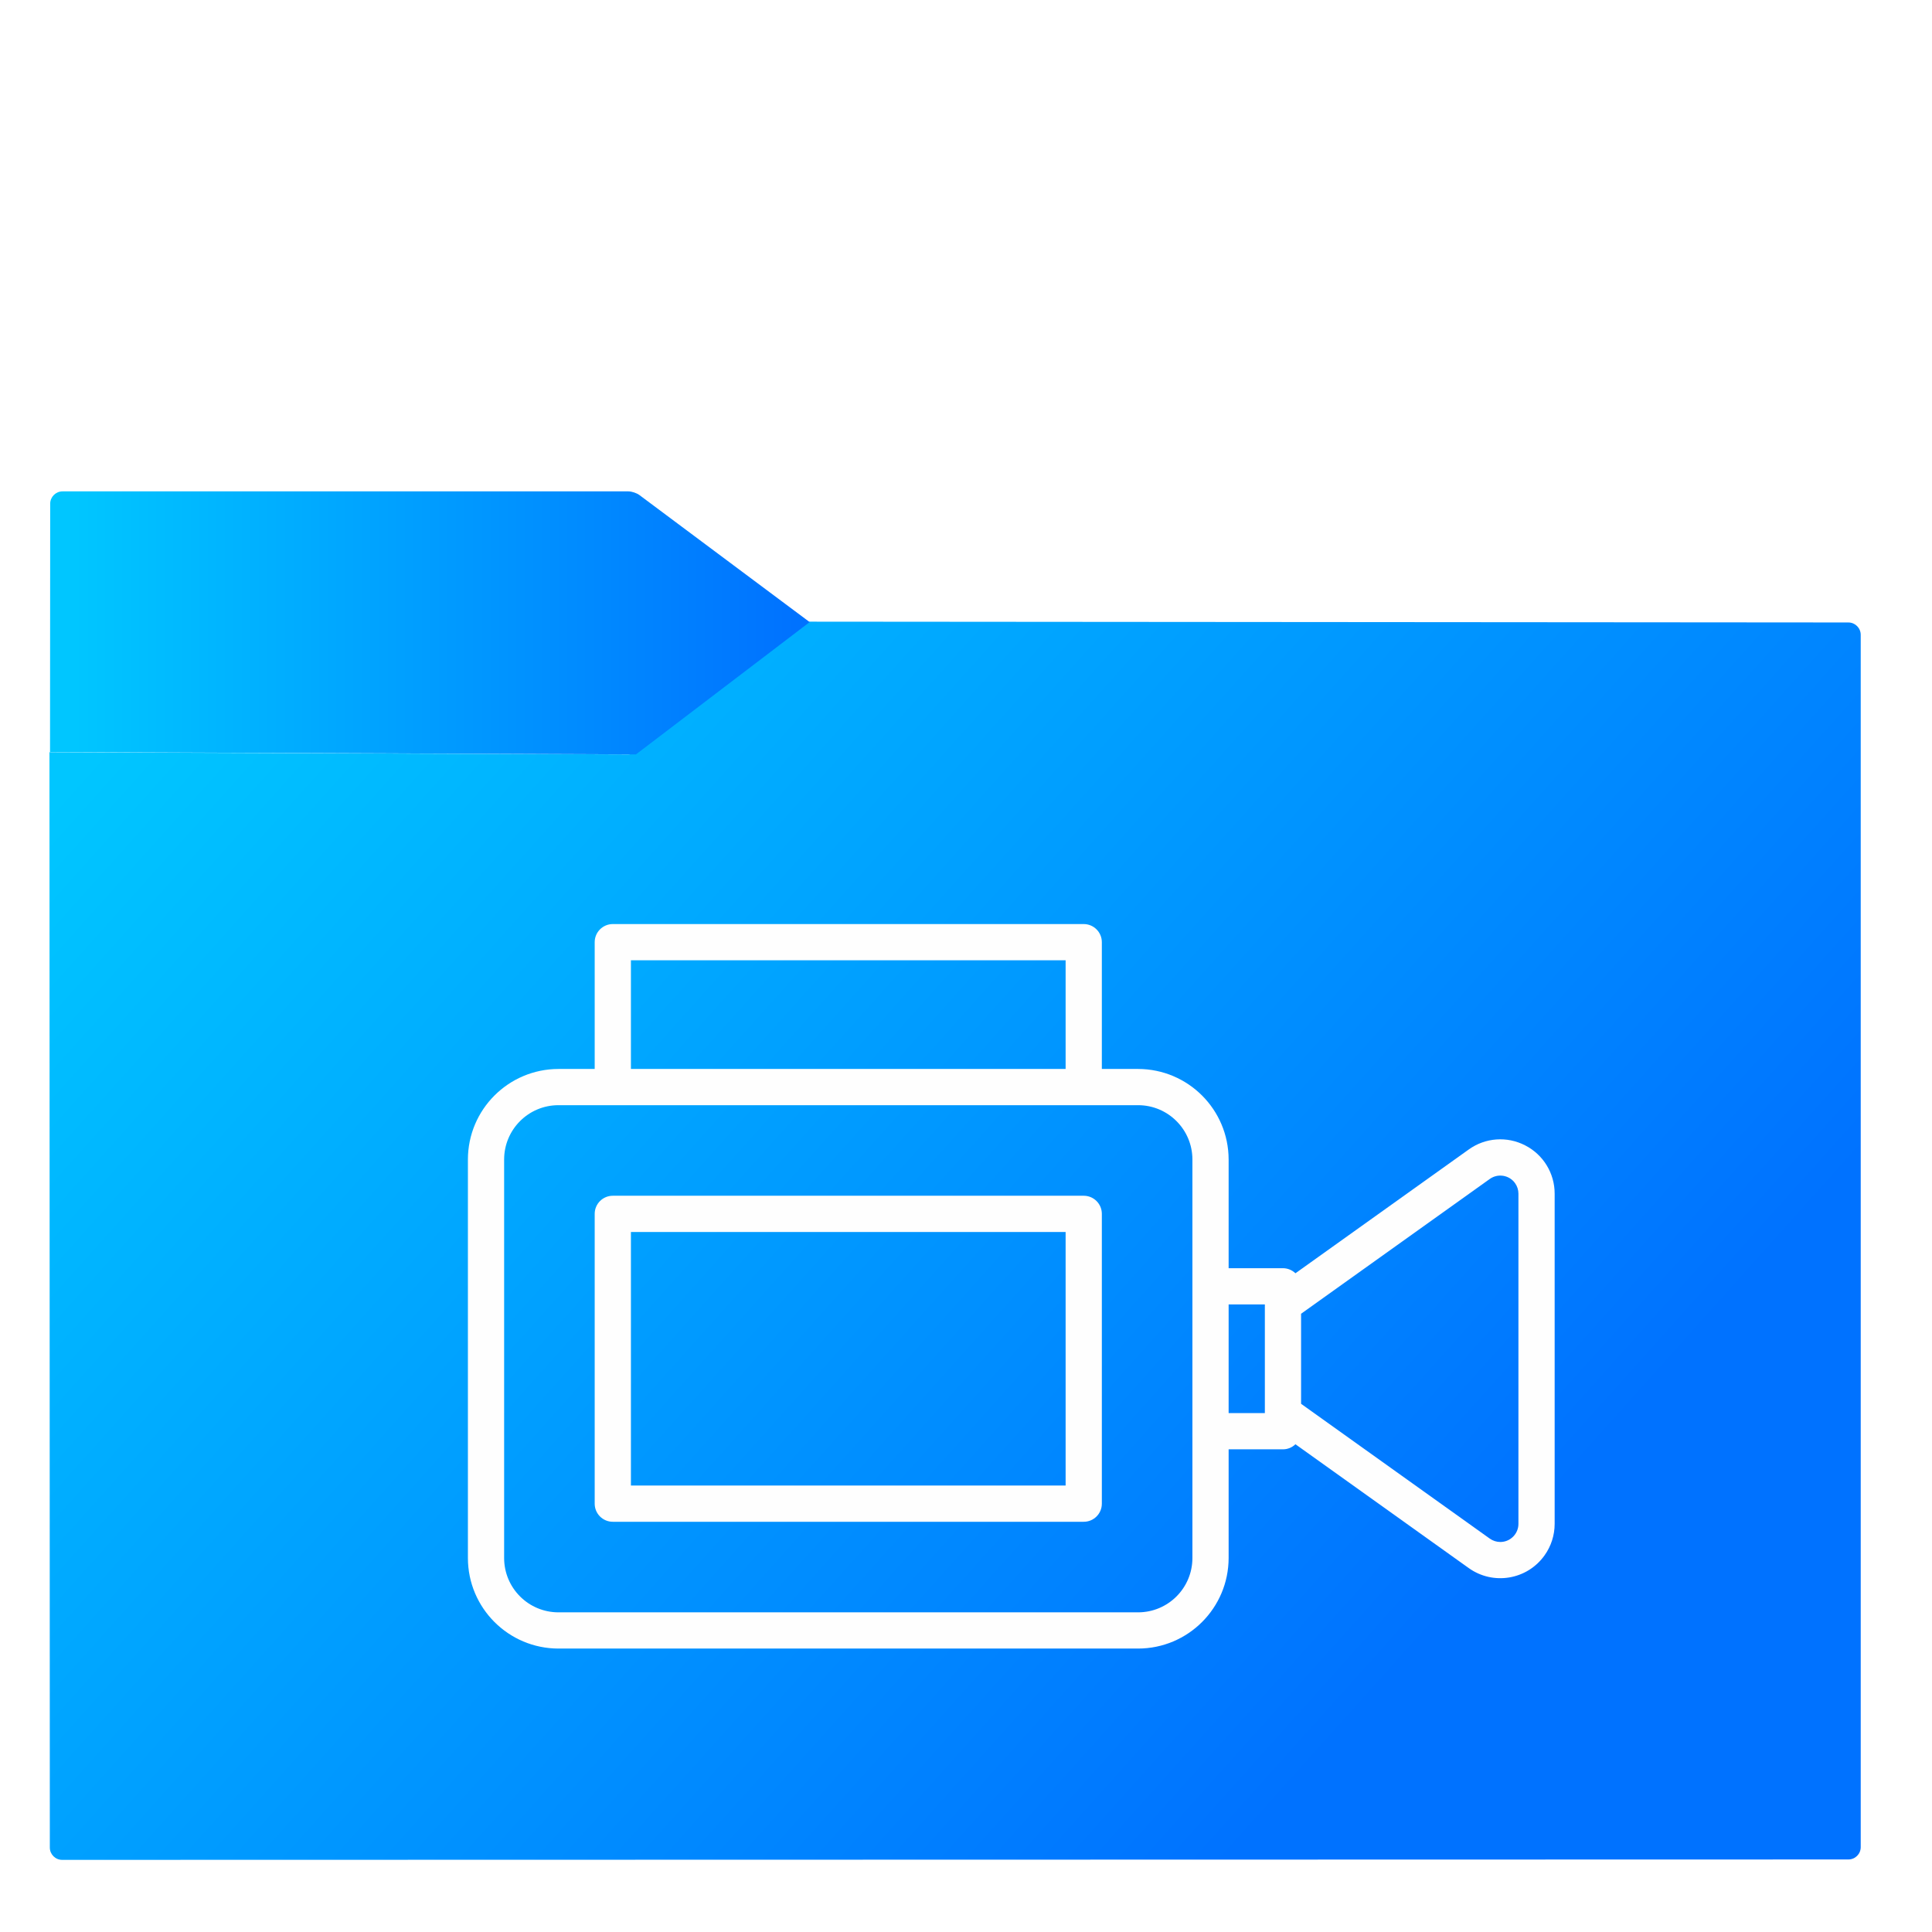
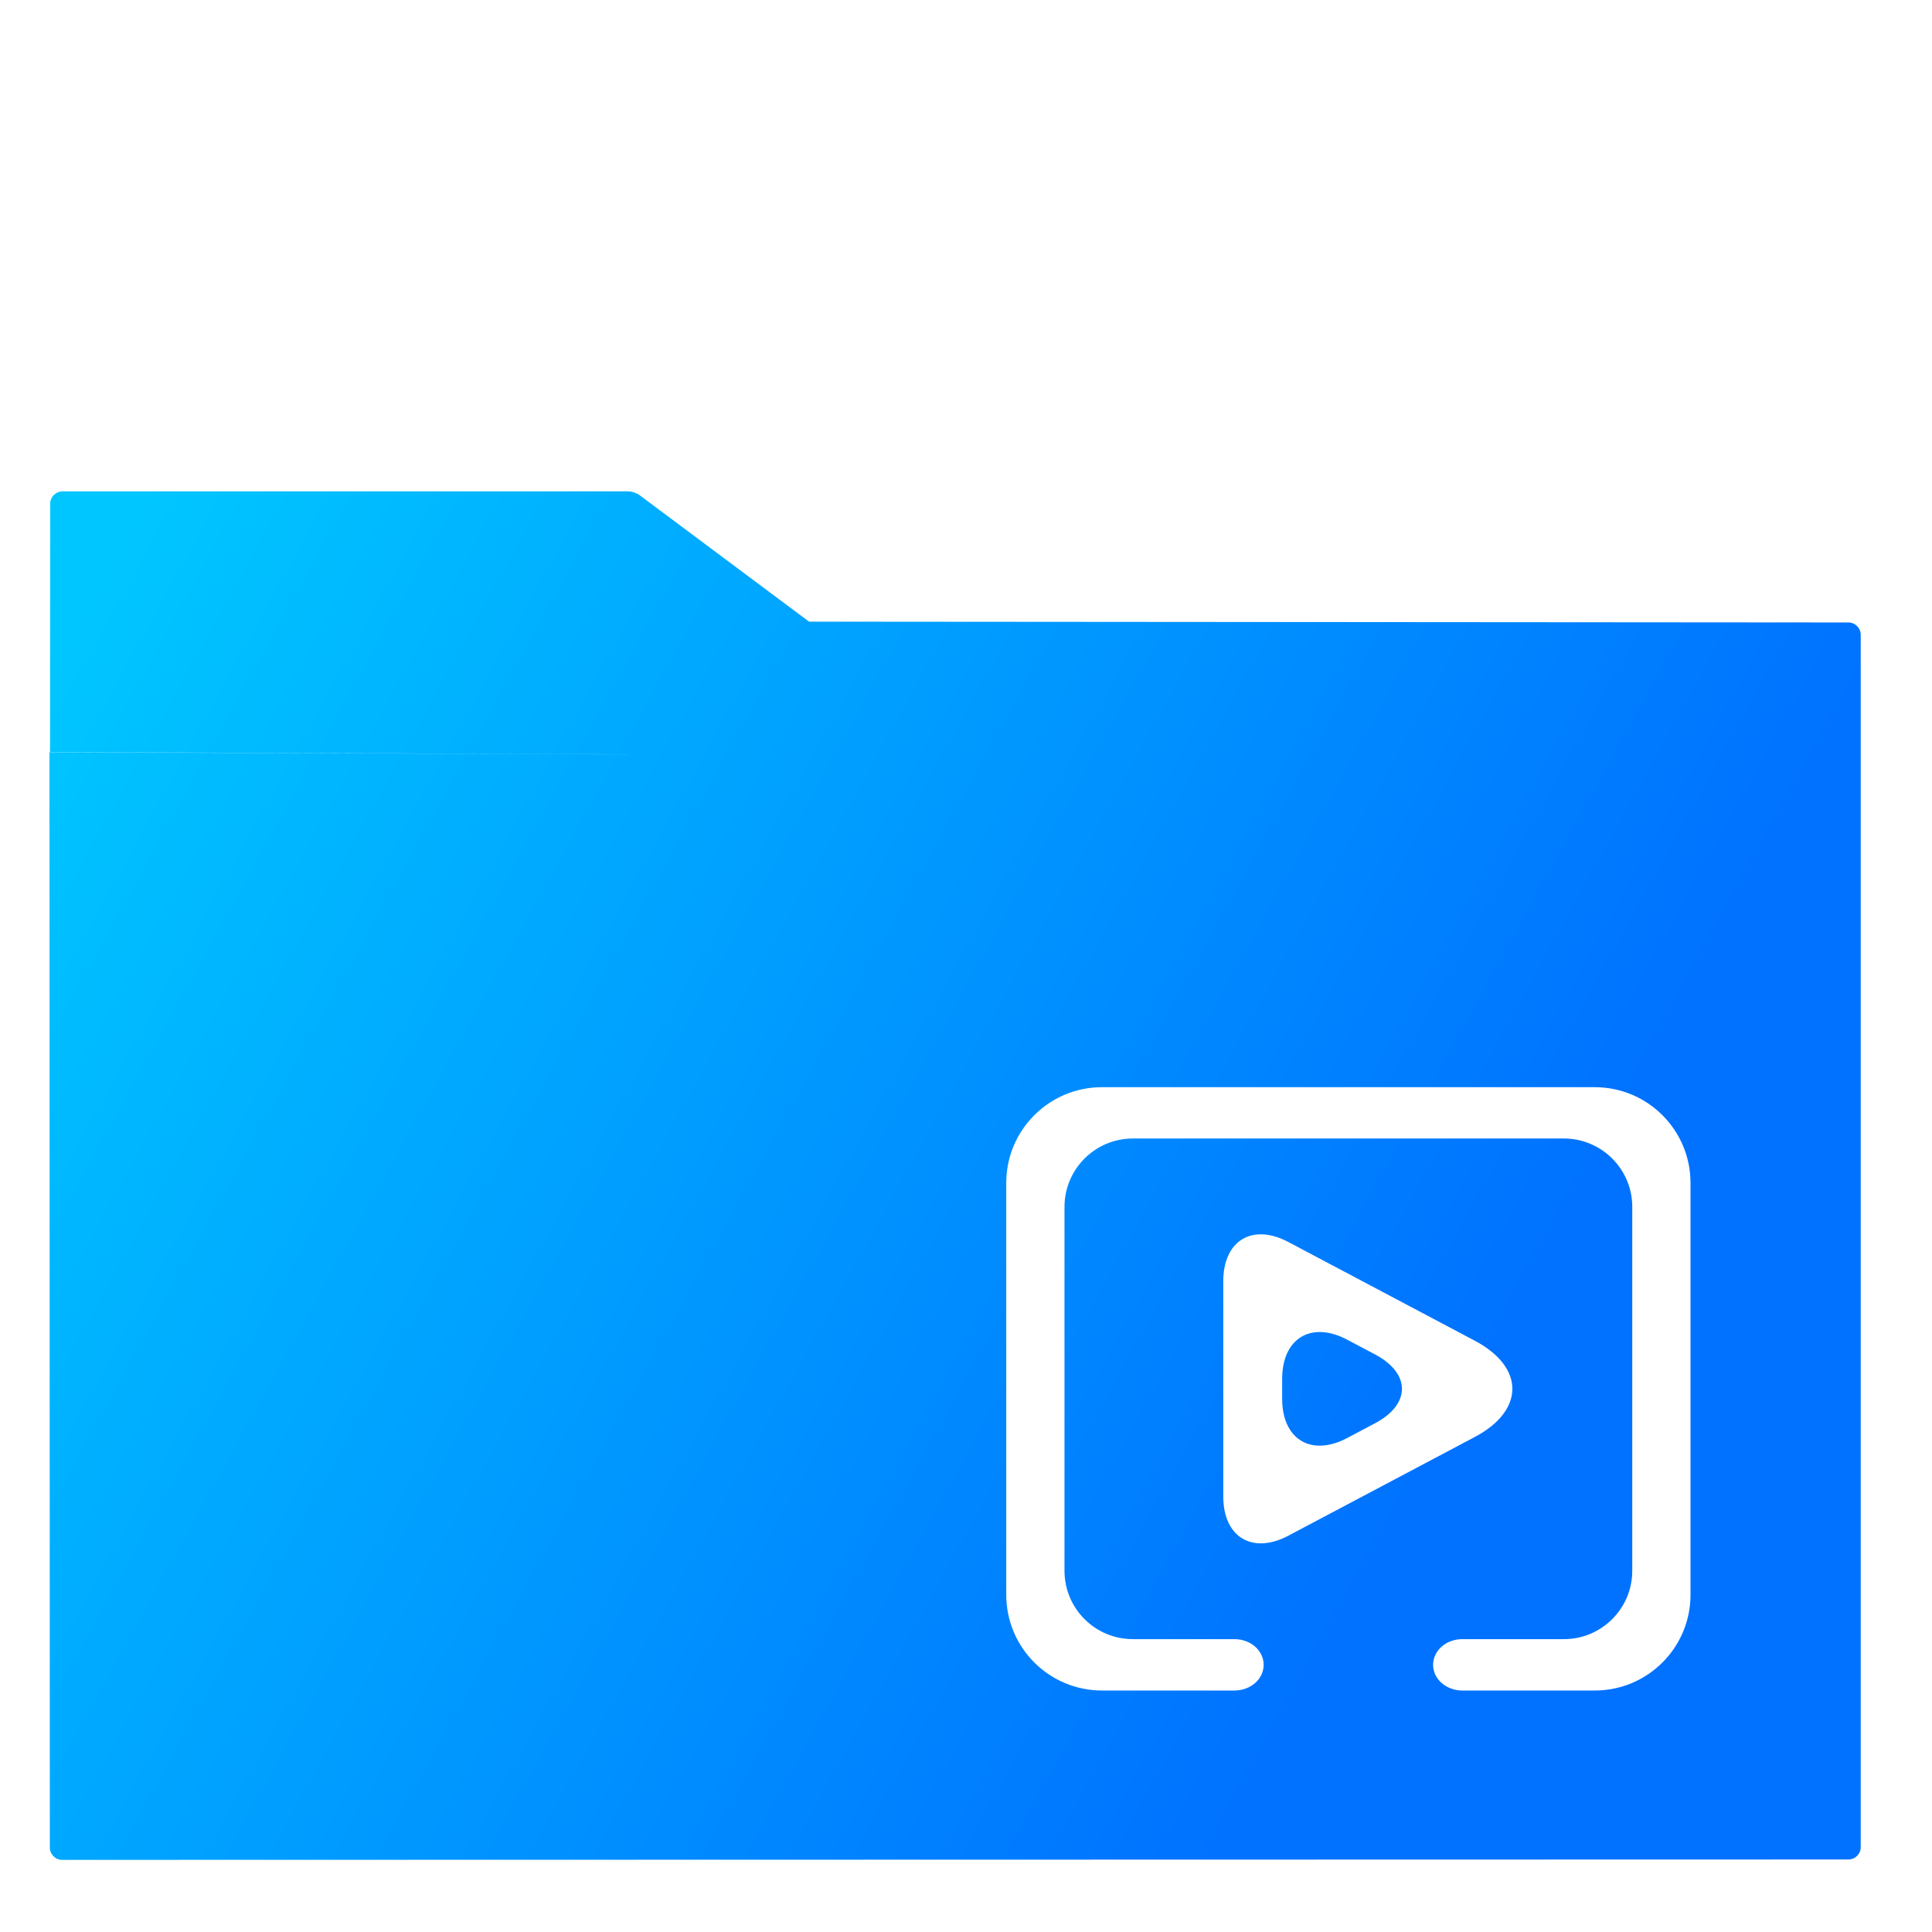
- <svg xmlns="http://www.w3.org/2000/svg" style="isolation:isolate" viewBox="0 0 48 48" width="48" height="48">
-   <defs>
-     <clipPath id="_clipPath_QdYnmgttXNEutL4BViEfCZB7XzuIxEaE">
-       <rect width="48" height="48" />
-     </clipPath>
-   </defs>
-   <g clip-path="url(#_clipPath_QdYnmgttXNEutL4BViEfCZB7XzuIxEaE)">
-     <linearGradient id="_lgradient_22" x1="-0.046" y1="0.16" x2="0.852" y2="0.71" gradientTransform="matrix(45,0,0,30.763,1.229,15.445)" gradientUnits="userSpaceOnUse">
-       <stop offset="3.043%" stop-opacity="1" style="stop-color:#00c6ff" />
-       <stop offset="98.261%" stop-opacity="1" style="stop-color:#0072ff" />
-     </linearGradient>
-     <path d=" M 1.545 46.208 L 45.923 46.198 C 46.092 46.198 46.229 46.061 46.229 45.892 L 46.229 15.772 C 46.229 15.603 46.092 15.466 45.923 15.465 L 20.107 15.445 L 15.886 18.651 C 15.818 18.702 15.695 18.743 15.61 18.743 L 1.229 18.688 L 1.238 45.902 C 1.238 46.071 1.376 46.208 1.545 46.208 Z " fill="url(#_lgradient_22)" vector-effect="non-scaling-stroke" stroke-width="0" stroke="#c50ed200" stroke-linejoin="miter" stroke-linecap="square" stroke-miterlimit="3" />
-     <linearGradient id="_lgradient_23" x1="0" y1="0.5" x2="1" y2="0.5" gradientTransform="matrix(18.873,0,0,6.535,1.243,12.208)" gradientUnits="userSpaceOnUse">
-       <stop offset="3.043%" stop-opacity="1" style="stop-color:#00c6ff" />
-       <stop offset="98.261%" stop-opacity="1" style="stop-color:#0072ff" />
-     </linearGradient>
-     <path d=" M 20.116 15.456 L 15.887 12.3 C 15.819 12.249 15.695 12.208 15.61 12.208 L 1.554 12.208 C 1.385 12.208 1.247 12.346 1.247 12.515 L 1.243 18.683 L 15.8 18.743 L 20.116 15.456 Z " fill="url(#_lgradient_23)" vector-effect="non-scaling-stroke" stroke-width="0" stroke="#c50ed200" stroke-linejoin="miter" stroke-linecap="square" stroke-miterlimit="3" />
+ <svg xmlns="http://www.w3.org/2000/svg" style="isolation:isolate" viewBox="0 0 48 48" width="48pt" height="48pt">
+   <clipPath id="_clipPath_HkmuY7R8QBBccS1RIPzZwsoHlJIATsBO">
+     <rect x="0" y="0" width="48" height="48" transform="matrix(1,0,0,1,0,0)" fill="rgb(255,255,255)" />
+   </clipPath>
+   <g clip-path="url(#_clipPath_HkmuY7R8QBBccS1RIPzZwsoHlJIATsBO)">
    <g>
-       <path d=" M 26.925 29.708 L 15.225 29.708 C 14.976 29.708 14.775 29.91 14.775 30.158 L 14.775 37.358 C 14.775 37.607 14.976 37.808 15.225 37.808 L 26.925 37.808 C 27.174 37.808 27.375 37.607 27.375 37.358 L 27.375 30.158 C 27.375 29.91 27.174 29.708 26.925 29.708 Z  M 26.475 36.908 L 15.675 36.908 L 15.675 30.608 L 26.475 30.608 L 26.475 36.908 Z " fill="#fefefe" />
-       <path d=" M 37.893 28.457 C 37.443 28.224 36.901 28.263 36.49 28.559 L 32.185 31.634 C 32.101 31.554 31.991 31.509 31.875 31.508 L 30.525 31.508 L 30.525 28.808 C 30.523 27.566 29.517 26.56 28.275 26.558 L 27.375 26.558 L 27.375 23.408 C 27.375 23.16 27.173 22.958 26.925 22.958 L 15.225 22.958 C 14.976 22.958 14.775 23.16 14.775 23.408 L 14.775 26.558 L 13.875 26.558 C 12.633 26.56 11.626 27.566 11.625 28.808 L 11.625 38.708 C 11.626 39.95 12.633 40.957 13.875 40.958 L 28.275 40.958 C 29.517 40.957 30.523 39.95 30.525 38.708 L 30.525 36.008 L 31.875 36.008 C 31.991 36.008 32.101 35.963 32.185 35.882 L 36.49 38.958 C 37.097 39.392 37.94 39.251 38.373 38.644 C 38.537 38.416 38.625 38.141 38.625 37.86 L 38.625 29.657 C 38.626 29.151 38.343 28.687 37.893 28.457 Z  M 15.675 23.858 L 26.475 23.858 L 26.475 26.558 L 15.675 26.558 L 15.675 23.858 Z  M 29.625 38.708 C 29.625 39.454 29.021 40.058 28.275 40.058 L 13.875 40.058 C 13.129 40.058 12.525 39.454 12.525 38.708 L 12.525 28.808 C 12.525 28.063 13.129 27.458 13.875 27.458 L 28.275 27.458 C 29.021 27.458 29.625 28.063 29.625 28.808 L 29.625 38.708 L 29.625 38.708 Z  M 30.525 35.108 L 30.525 32.408 L 31.425 32.408 L 31.425 35.108 L 30.525 35.108 Z  M 37.725 37.86 C 37.725 38.108 37.523 38.31 37.275 38.31 C 37.181 38.31 37.089 38.28 37.013 38.226 L 32.325 34.877 L 32.325 32.64 L 37.013 29.291 C 37.215 29.147 37.496 29.193 37.641 29.395 C 37.696 29.472 37.725 29.563 37.725 29.657 L 37.725 37.86 L 37.725 37.86 Z " fill="#fefefe" />
+       <linearGradient id="_lgradient_50" x1="-0.046" y1="0.16" x2="0.852" y2="0.536" gradientTransform="matrix(45,0,0,34,1.229,12.208)" gradientUnits="userSpaceOnUse">
+         <stop offset="3.043%" stop-opacity="1" style="stop-color:rgb(0,198,255)" />
+         <stop offset="98.261%" stop-opacity="1" style="stop-color:rgb(0,114,255)" />
+       </linearGradient>
+       <path d=" M 20.104 15.447 L 20.107 15.445 L 45.923 15.465 C 46.092 15.466 46.229 15.603 46.229 15.772 L 46.229 45.892 C 46.229 46.061 46.092 46.198 45.923 46.198 L 1.545 46.208 C 1.376 46.208 1.238 46.071 1.238 45.902 L 1.229 18.688 L 15.61 18.743 C 15.616 18.743 15.623 18.743 15.63 18.742 L 1.243 18.683 L 1.247 12.515 C 1.247 12.346 1.385 12.208 1.554 12.208 L 15.61 12.208 C 15.695 12.208 15.819 12.249 15.887 12.3 L 20.104 15.447 Z " fill-rule="evenodd" fill="url(#_lgradient_50)" />
    </g>
  </g>
+   <path d=" M 30.671 40.724 C 30.863 40.724 31.048 40.791 31.185 40.912 C 31.319 41.03 31.395 41.193 31.395 41.362 C 31.395 41.531 31.319 41.694 31.185 41.812 C 31.048 41.933 30.863 42 30.671 42 L 27.377 42 C 26.065 42 25 40.935 25 39.623 L 25 29.388 C 25 28.076 26.065 27.011 27.377 27.011 L 39.623 27.011 C 40.935 27.011 42 28.076 42 29.388 L 42 39.623 C 42 40.935 40.935 42 39.623 42 L 36.329 42 C 36.137 42 35.952 41.933 35.815 41.812 C 35.681 41.694 35.605 41.531 35.605 41.362 C 35.605 41.193 35.681 41.03 35.815 40.912 C 35.952 40.791 36.137 40.724 36.329 40.724 L 38.855 40.724 C 39.792 40.724 40.553 39.963 40.553 39.026 L 40.553 29.985 C 40.553 29.047 39.792 28.286 38.855 28.286 L 28.145 28.286 C 27.208 28.286 26.447 29.047 26.447 29.985 L 26.447 39.026 C 26.447 39.963 27.208 40.724 28.145 40.724 L 30.671 40.724 Z " fill="rgb(255,255,255)" />
+   <path d=" M 36.638 35.703 L 32.008 38.154 C 31.116 38.626 30.392 38.19 30.392 37.182 L 30.392 31.829 C 30.392 30.82 31.116 30.385 32.008 30.857 L 36.638 33.308 C 37.886 33.969 37.886 35.042 36.638 35.703 Z  M 34.162 35.361 L 33.47 35.727 C 32.579 36.199 31.855 35.763 31.855 34.754 L 31.855 34.257 C 31.855 33.248 32.579 32.812 33.47 33.284 L 34.162 33.65 C 35.054 34.122 35.054 34.889 34.162 35.361 Z " fill-rule="evenodd" fill="rgb(255,255,255)" />
</svg>
